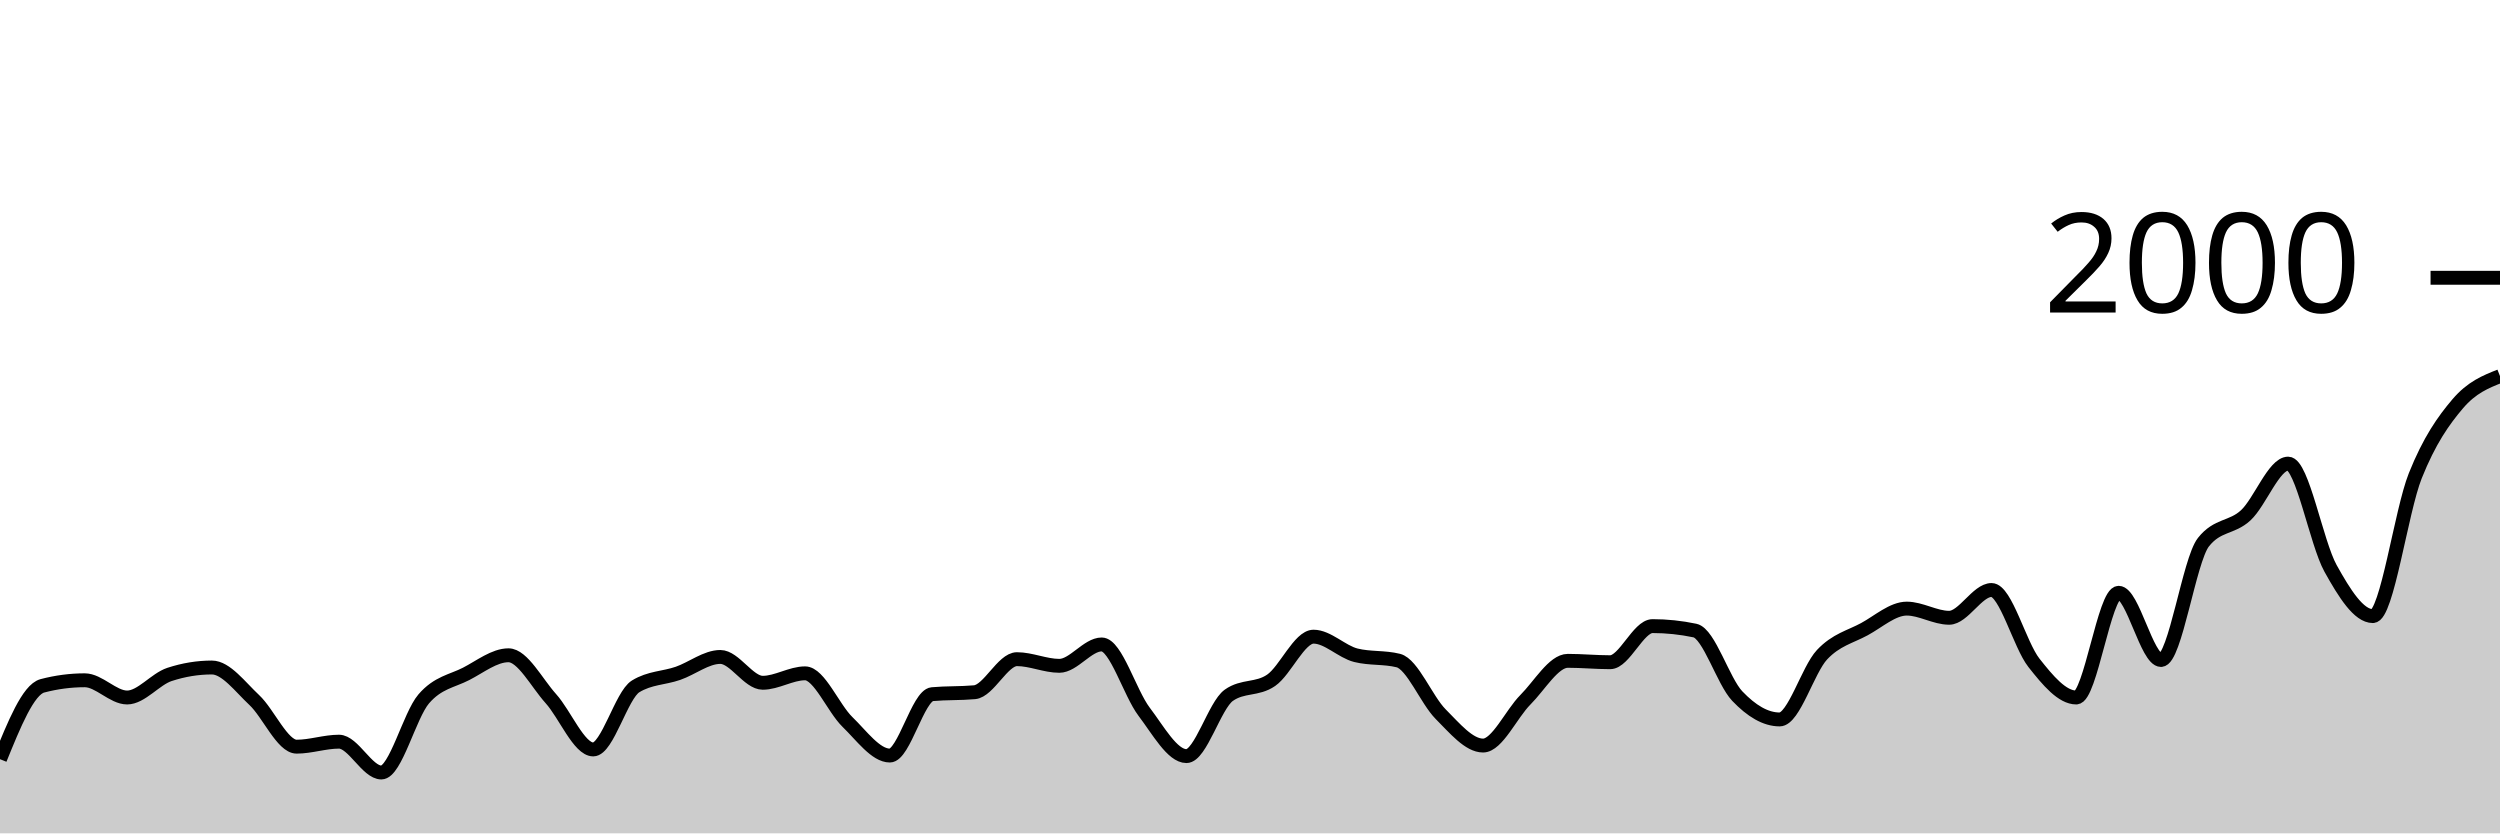
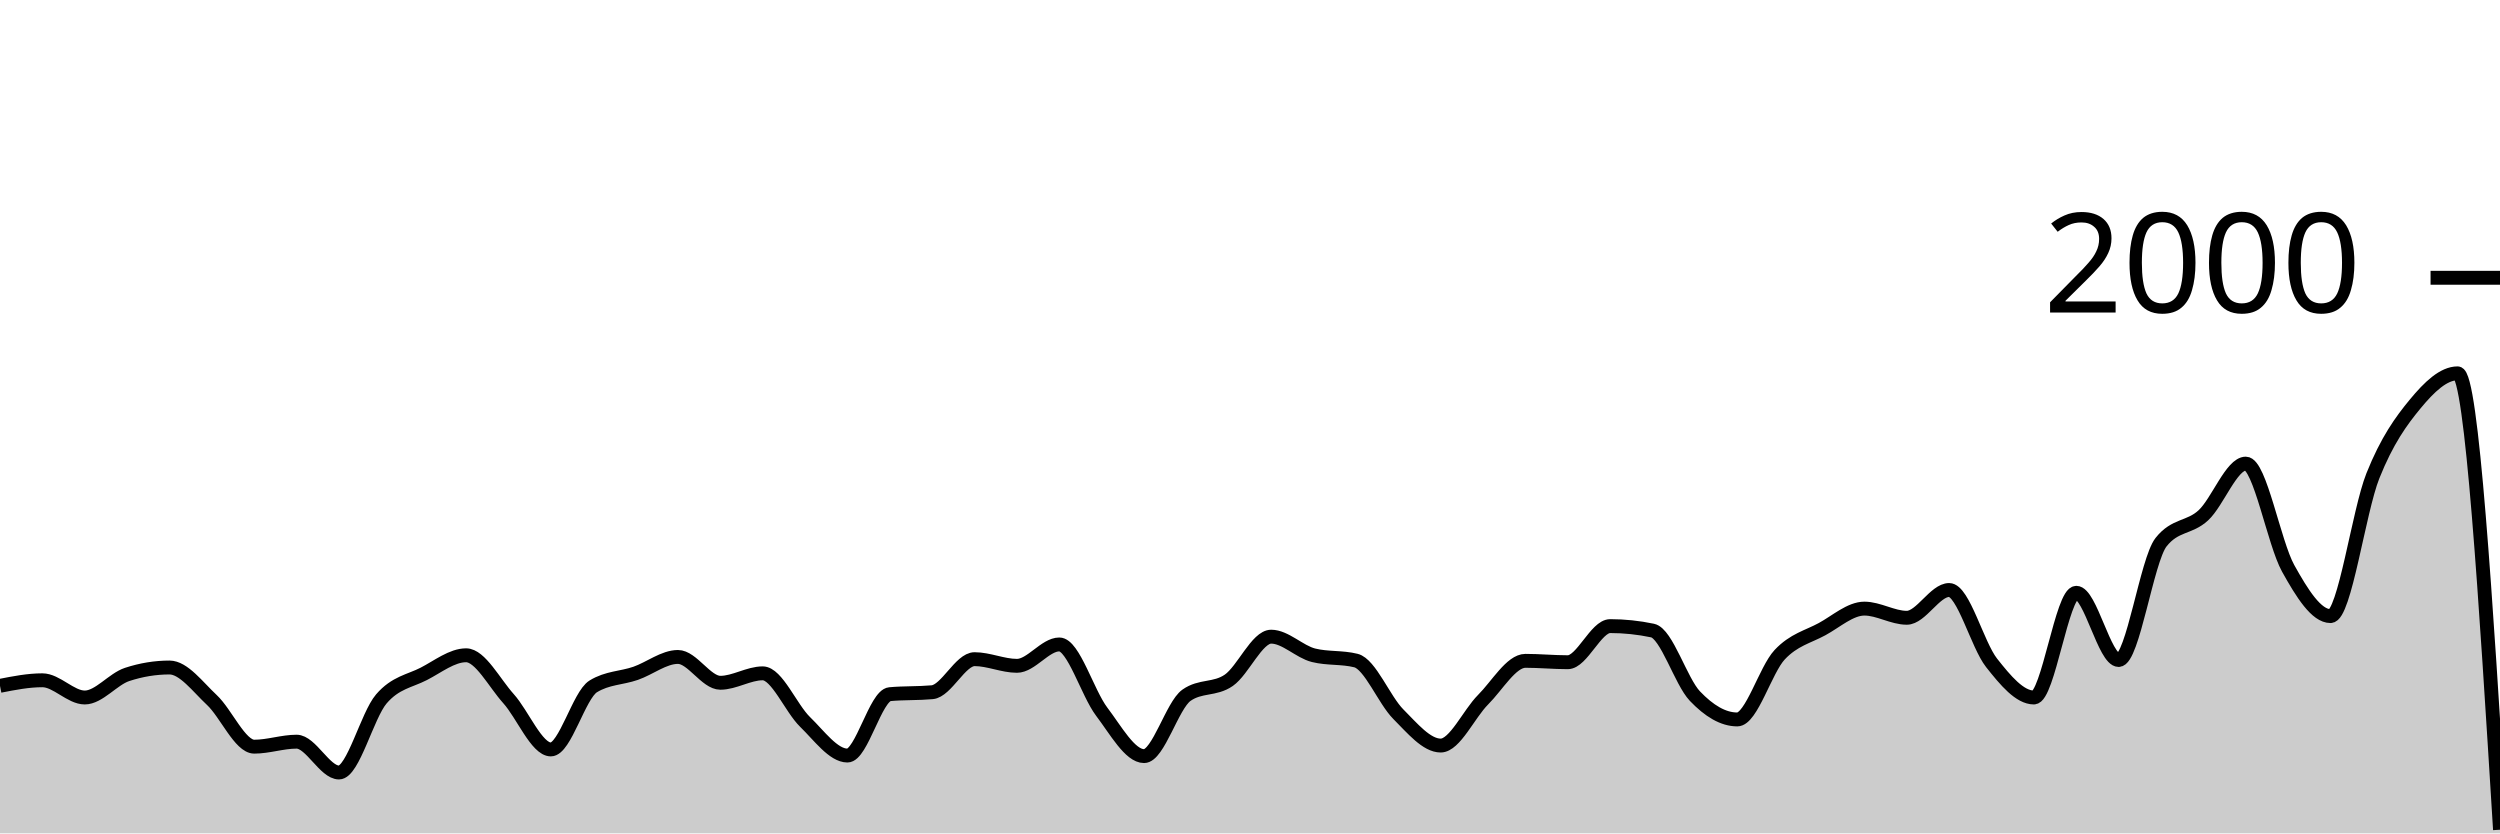
<svg xmlns="http://www.w3.org/2000/svg" viewBox="0 0 180 60">
  <g transform="translate(0,20)">
-     <path class="area" fill="rgba(0, 0, 0, 0.2)" d="M0,34.66C1.017,32.153,2.034,29.647,3.051,29.38C4.068,29.113,5.085,28.98,6.102,28.98C7.119,28.98,8.136,30.22,9.153,30.22C10.169,30.22,11.186,28.893,12.203,28.56C13.22,28.227,14.237,28.06,15.254,28.06C16.271,28.06,17.288,29.45,18.305,30.4C19.322,31.35,20.339,33.76,21.356,33.76C22.373,33.76,23.39,33.4,24.407,33.4C25.424,33.4,26.441,35.62,27.458,35.62C28.475,35.62,29.492,31.503,30.508,30.32C31.525,29.137,32.542,29.043,33.559,28.52C34.576,27.997,35.593,27.18,36.61,27.18C37.627,27.18,38.644,29.17,39.661,30.3C40.678,31.43,41.695,33.96,42.712,33.96C43.729,33.96,44.746,30.047,45.763,29.42C46.78,28.793,47.797,28.833,48.814,28.48C49.831,28.127,50.847,27.3,51.864,27.3C52.881,27.3,53.898,29.16,54.915,29.16C55.932,29.16,56.949,28.48,57.966,28.48C58.983,28.48,60,30.993,61.017,31.98C62.034,32.967,63.051,34.4,64.068,34.4C65.085,34.4,66.102,30.073,67.119,29.98C68.136,29.887,69.153,29.933,70.169,29.84C71.186,29.747,72.203,27.46,73.22,27.46C74.237,27.46,75.254,27.94,76.271,27.94C77.288,27.94,78.305,26.4,79.322,26.4C80.339,26.4,81.356,29.9,82.373,31.24C83.39,32.58,84.407,34.44,85.424,34.44C86.441,34.44,87.458,30.78,88.475,30.06C89.492,29.34,90.508,29.683,91.525,28.98C92.542,28.277,93.559,25.84,94.576,25.84C95.593,25.84,96.61,26.927,97.627,27.18C98.644,27.433,99.661,27.307,100.678,27.56C101.695,27.813,102.712,30.4,103.729,31.42C104.746,32.44,105.763,33.68,106.78,33.68C107.797,33.68,108.814,31.397,109.831,30.38C110.847,29.363,111.864,27.58,112.881,27.58C113.898,27.58,114.915,27.68,115.932,27.68C116.949,27.68,117.966,25.08,118.983,25.08C120,25.08,121.017,25.187,122.034,25.4C123.051,25.613,124.068,29.053,125.085,30.12C126.102,31.187,127.119,31.8,128.136,31.8C129.153,31.8,130.169,28.223,131.186,27.14C132.203,26.057,133.22,25.853,134.237,25.3C135.254,24.747,136.271,23.82,137.288,23.82C138.305,23.82,139.322,24.48,140.339,24.48C141.356,24.48,142.373,22.48,143.39,22.48C144.407,22.48,145.424,26.43,146.441,27.72C147.458,29.01,148.475,30.22,149.492,30.22C150.508,30.22,151.525,22.68,152.542,22.68C153.559,22.68,154.576,27.52,155.593,27.52C156.61,27.52,157.627,20.333,158.644,19.04C159.661,17.747,160.678,18.043,161.695,17.1C162.712,16.157,163.729,13.38,164.746,13.38C165.763,13.38,166.78,19.09,167.797,20.92C168.814,22.75,169.831,24.36,170.847,24.36C171.864,24.36,172.881,16.807,173.898,14.26C174.915,11.713,175.932,10.277,176.949,9.08C177.966,7.883,178.983,7.482,180,7.08L180,40C178.983,40,177.966,40,176.949,40C175.932,40,174.915,40,173.898,40C172.881,40,171.864,40,170.847,40C169.831,40,168.814,40,167.797,40C166.78,40,165.763,40,164.746,40C163.729,40,162.712,40,161.695,40C160.678,40,159.661,40,158.644,40C157.627,40,156.61,40,155.593,40C154.576,40,153.559,40,152.542,40C151.525,40,150.508,40,149.492,40C148.475,40,147.458,40,146.441,40C145.424,40,144.407,40,143.39,40C142.373,40,141.356,40,140.339,40C139.322,40,138.305,40,137.288,40C136.271,40,135.254,40,134.237,40C133.22,40,132.203,40,131.186,40C130.169,40,129.153,40,128.136,40C127.119,40,126.102,40,125.085,40C124.068,40,123.051,40,122.034,40C121.017,40,120,40,118.983,40C117.966,40,116.949,40,115.932,40C114.915,40,113.898,40,112.881,40C111.864,40,110.847,40,109.831,40C108.814,40,107.797,40,106.78,40C105.763,40,104.746,40,103.729,40C102.712,40,101.695,40,100.678,40C99.661,40,98.644,40,97.627,40C96.61,40,95.593,40,94.576,40C93.559,40,92.542,40,91.525,40C90.508,40,89.492,40,88.475,40C87.458,40,86.441,40,85.424,40C84.407,40,83.39,40,82.373,40C81.356,40,80.339,40,79.322,40C78.305,40,77.288,40,76.271,40C75.254,40,74.237,40,73.22,40C72.203,40,71.186,40,70.169,40C69.153,40,68.136,40,67.119,40C66.102,40,65.085,40,64.068,40C63.051,40,62.034,40,61.017,40C60,40,58.983,40,57.966,40C56.949,40,55.932,40,54.915,40C53.898,40,52.881,40,51.864,40C50.847,40,49.831,40,48.814,40C47.797,40,46.78,40,45.763,40C44.746,40,43.729,40,42.712,40C41.695,40,40.678,40,39.661,40C38.644,40,37.627,40,36.61,40C35.593,40,34.576,40,33.559,40C32.542,40,31.525,40,30.508,40C29.492,40,28.475,40,27.458,40C26.441,40,25.424,40,24.407,40C23.39,40,22.373,40,21.356,40C20.339,40,19.322,40,18.305,40C17.288,40,16.271,40,15.254,40C14.237,40,13.22,40,12.203,40C11.186,40,10.169,40,9.153,40C8.136,40,7.119,40,6.102,40C5.085,40,4.068,40,3.051,40C2.034,40,1.017,40,0,40Z" />
-     <path class="line" stroke="black" fill="none" d="M0,34.66C1.017,32.153,2.034,29.647,3.051,29.38C4.068,29.113,5.085,28.98,6.102,28.98C7.119,28.98,8.136,30.22,9.153,30.22C10.169,30.22,11.186,28.893,12.203,28.56C13.22,28.227,14.237,28.06,15.254,28.06C16.271,28.06,17.288,29.45,18.305,30.4C19.322,31.35,20.339,33.76,21.356,33.76C22.373,33.76,23.39,33.4,24.407,33.4C25.424,33.4,26.441,35.62,27.458,35.62C28.475,35.62,29.492,31.503,30.508,30.32C31.525,29.137,32.542,29.043,33.559,28.52C34.576,27.997,35.593,27.18,36.61,27.18C37.627,27.18,38.644,29.17,39.661,30.3C40.678,31.43,41.695,33.96,42.712,33.96C43.729,33.96,44.746,30.047,45.763,29.42C46.78,28.793,47.797,28.833,48.814,28.48C49.831,28.127,50.847,27.3,51.864,27.3C52.881,27.3,53.898,29.16,54.915,29.16C55.932,29.16,56.949,28.48,57.966,28.48C58.983,28.48,60,30.993,61.017,31.98C62.034,32.967,63.051,34.4,64.068,34.4C65.085,34.4,66.102,30.073,67.119,29.98C68.136,29.887,69.153,29.933,70.169,29.84C71.186,29.747,72.203,27.46,73.22,27.46C74.237,27.46,75.254,27.94,76.271,27.94C77.288,27.94,78.305,26.4,79.322,26.4C80.339,26.4,81.356,29.9,82.373,31.24C83.39,32.58,84.407,34.44,85.424,34.44C86.441,34.44,87.458,30.78,88.475,30.06C89.492,29.34,90.508,29.683,91.525,28.98C92.542,28.277,93.559,25.84,94.576,25.84C95.593,25.84,96.61,26.927,97.627,27.18C98.644,27.433,99.661,27.307,100.678,27.56C101.695,27.813,102.712,30.4,103.729,31.42C104.746,32.44,105.763,33.68,106.78,33.68C107.797,33.68,108.814,31.397,109.831,30.38C110.847,29.363,111.864,27.58,112.881,27.58C113.898,27.58,114.915,27.68,115.932,27.68C116.949,27.68,117.966,25.08,118.983,25.08C120,25.08,121.017,25.187,122.034,25.4C123.051,25.613,124.068,29.053,125.085,30.12C126.102,31.187,127.119,31.8,128.136,31.8C129.153,31.8,130.169,28.223,131.186,27.14C132.203,26.057,133.22,25.853,134.237,25.3C135.254,24.747,136.271,23.82,137.288,23.82C138.305,23.82,139.322,24.48,140.339,24.48C141.356,24.48,142.373,22.48,143.39,22.48C144.407,22.48,145.424,26.43,146.441,27.72C147.458,29.01,148.475,30.22,149.492,30.22C150.508,30.22,151.525,22.68,152.542,22.68C153.559,22.68,154.576,27.52,155.593,27.52C156.61,27.52,157.627,20.333,158.644,19.04C159.661,17.747,160.678,18.043,161.695,17.1C162.712,16.157,163.729,13.38,164.746,13.38C165.763,13.38,166.78,19.09,167.797,20.92C168.814,22.75,169.831,24.36,170.847,24.36C171.864,24.36,172.881,16.807,173.898,14.26C174.915,11.713,175.932,10.277,176.949,9.08C177.966,7.883,178.983,7.482,180,7.08" />
+     <path class="area" fill="rgba(0, 0, 0, 0.2)" d="M0,29.38C1.017,29.18,2.034,28.98,3.051,28.98C4.068,28.98,5.085,30.22,6.102,30.22C7.119,30.22,8.136,28.893,9.153,28.56C10.169,28.227,11.186,28.06,12.203,28.06C13.22,28.06,14.237,29.45,15.254,30.4C16.271,31.35,17.288,33.76,18.305,33.76C19.322,33.76,20.339,33.4,21.356,33.4C22.373,33.4,23.39,35.62,24.407,35.62C25.424,35.62,26.441,31.503,27.458,30.32C28.475,29.137,29.492,29.043,30.508,28.52C31.525,27.997,32.542,27.18,33.559,27.18C34.576,27.18,35.593,29.17,36.61,30.3C37.627,31.43,38.644,33.96,39.661,33.96C40.678,33.96,41.695,30.047,42.712,29.42C43.729,28.793,44.746,28.833,45.763,28.48C46.78,28.127,47.797,27.3,48.814,27.3C49.831,27.3,50.847,29.16,51.864,29.16C52.881,29.16,53.898,28.48,54.915,28.48C55.932,28.48,56.949,30.993,57.966,31.98C58.983,32.967,60,34.4,61.017,34.4C62.034,34.4,63.051,30.073,64.068,29.98C65.085,29.887,66.102,29.933,67.119,29.84C68.136,29.747,69.153,27.46,70.169,27.46C71.186,27.46,72.203,27.94,73.22,27.94C74.237,27.94,75.254,26.4,76.271,26.4C77.288,26.4,78.305,29.9,79.322,31.24C80.339,32.58,81.356,34.44,82.373,34.44C83.39,34.44,84.407,30.78,85.424,30.06C86.441,29.34,87.458,29.683,88.475,28.98C89.492,28.277,90.508,25.84,91.525,25.84C92.542,25.84,93.559,26.927,94.576,27.18C95.593,27.433,96.61,27.307,97.627,27.56C98.644,27.813,99.661,30.4,100.678,31.42C101.695,32.44,102.712,33.68,103.729,33.68C104.746,33.68,105.763,31.397,106.78,30.38C107.797,29.363,108.814,27.58,109.831,27.58C110.847,27.58,111.864,27.68,112.881,27.68C113.898,27.68,114.915,25.08,115.932,25.08C116.949,25.08,117.966,25.187,118.983,25.4C120,25.613,121.017,29.053,122.034,30.12C123.051,31.187,124.068,31.8,125.085,31.8C126.102,31.8,127.119,28.223,128.136,27.14C129.153,26.057,130.169,25.853,131.186,25.3C132.203,24.747,133.22,23.82,134.237,23.82C135.254,23.82,136.271,24.48,137.288,24.48C138.305,24.48,139.322,22.48,140.339,22.48C141.356,22.48,142.373,26.43,143.39,27.72C144.407,29.01,145.424,30.22,146.441,30.22C147.458,30.22,148.475,22.68,149.492,22.68C150.508,22.68,151.525,27.52,152.542,27.52C153.559,27.52,154.576,20.333,155.593,19.04C156.61,17.747,157.627,18.043,158.644,17.1C159.661,16.157,160.678,13.38,161.695,13.38C162.712,13.38,163.729,19.09,164.746,20.92C165.763,22.75,166.78,24.36,167.797,24.36C168.814,24.36,169.831,16.807,170.847,14.26C171.864,11.713,172.881,10.31,173.898,9.08C174.915,7.85,175.932,6.88,176.949,6.88C177.966,6.88,178.983,23.31,180,39.74L180,40C178.983,40,177.966,40,176.949,40C175.932,40,174.915,40,173.898,40C172.881,40,171.864,40,170.847,40C169.831,40,168.814,40,167.797,40C166.78,40,165.763,40,164.746,40C163.729,40,162.712,40,161.695,40C160.678,40,159.661,40,158.644,40C157.627,40,156.61,40,155.593,40C154.576,40,153.559,40,152.542,40C151.525,40,150.508,40,149.492,40C148.475,40,147.458,40,146.441,40C145.424,40,144.407,40,143.39,40C142.373,40,141.356,40,140.339,40C139.322,40,138.305,40,137.288,40C136.271,40,135.254,40,134.237,40C133.22,40,132.203,40,131.186,40C130.169,40,129.153,40,128.136,40C127.119,40,126.102,40,125.085,40C124.068,40,123.051,40,122.034,40C121.017,40,120,40,118.983,40C117.966,40,116.949,40,115.932,40C114.915,40,113.898,40,112.881,40C111.864,40,110.847,40,109.831,40C108.814,40,107.797,40,106.78,40C105.763,40,104.746,40,103.729,40C102.712,40,101.695,40,100.678,40C99.661,40,98.644,40,97.627,40C96.61,40,95.593,40,94.576,40C93.559,40,92.542,40,91.525,40C90.508,40,89.492,40,88.475,40C87.458,40,86.441,40,85.424,40C84.407,40,83.39,40,82.373,40C81.356,40,80.339,40,79.322,40C78.305,40,77.288,40,76.271,40C75.254,40,74.237,40,73.22,40C72.203,40,71.186,40,70.169,40C69.153,40,68.136,40,67.119,40C66.102,40,65.085,40,64.068,40C63.051,40,62.034,40,61.017,40C60,40,58.983,40,57.966,40C56.949,40,55.932,40,54.915,40C53.898,40,52.881,40,51.864,40C50.847,40,49.831,40,48.814,40C47.797,40,46.78,40,45.763,40C44.746,40,43.729,40,42.712,40C41.695,40,40.678,40,39.661,40C38.644,40,37.627,40,36.61,40C35.593,40,34.576,40,33.559,40C32.542,40,31.525,40,30.508,40C29.492,40,28.475,40,27.458,40C26.441,40,25.424,40,24.407,40C23.39,40,22.373,40,21.356,40C20.339,40,19.322,40,18.305,40C17.288,40,16.271,40,15.254,40C14.237,40,13.22,40,12.203,40C11.186,40,10.169,40,9.153,40C8.136,40,7.119,40,6.102,40C5.085,40,4.068,40,3.051,40C2.034,40,1.017,40,0,40Z" />
+     <path class="line" stroke="black" fill="none" d="M0,29.38C1.017,29.18,2.034,28.98,3.051,28.98C4.068,28.98,5.085,30.22,6.102,30.22C7.119,30.22,8.136,28.893,9.153,28.56C10.169,28.227,11.186,28.06,12.203,28.06C13.22,28.06,14.237,29.45,15.254,30.4C16.271,31.35,17.288,33.76,18.305,33.76C19.322,33.76,20.339,33.4,21.356,33.4C22.373,33.4,23.39,35.62,24.407,35.62C25.424,35.62,26.441,31.503,27.458,30.32C28.475,29.137,29.492,29.043,30.508,28.52C31.525,27.997,32.542,27.18,33.559,27.18C34.576,27.18,35.593,29.17,36.61,30.3C37.627,31.43,38.644,33.96,39.661,33.96C40.678,33.96,41.695,30.047,42.712,29.42C43.729,28.793,44.746,28.833,45.763,28.48C46.78,28.127,47.797,27.3,48.814,27.3C49.831,27.3,50.847,29.16,51.864,29.16C52.881,29.16,53.898,28.48,54.915,28.48C55.932,28.48,56.949,30.993,57.966,31.98C58.983,32.967,60,34.4,61.017,34.4C62.034,34.4,63.051,30.073,64.068,29.98C65.085,29.887,66.102,29.933,67.119,29.84C68.136,29.747,69.153,27.46,70.169,27.46C71.186,27.46,72.203,27.94,73.22,27.94C74.237,27.94,75.254,26.4,76.271,26.4C77.288,26.4,78.305,29.9,79.322,31.24C80.339,32.58,81.356,34.44,82.373,34.44C83.39,34.44,84.407,30.78,85.424,30.06C86.441,29.34,87.458,29.683,88.475,28.98C89.492,28.277,90.508,25.84,91.525,25.84C92.542,25.84,93.559,26.927,94.576,27.18C95.593,27.433,96.61,27.307,97.627,27.56C98.644,27.813,99.661,30.4,100.678,31.42C101.695,32.44,102.712,33.68,103.729,33.68C104.746,33.68,105.763,31.397,106.78,30.38C107.797,29.363,108.814,27.58,109.831,27.58C110.847,27.58,111.864,27.68,112.881,27.68C113.898,27.68,114.915,25.08,115.932,25.08C116.949,25.08,117.966,25.187,118.983,25.4C120,25.613,121.017,29.053,122.034,30.12C123.051,31.187,124.068,31.8,125.085,31.8C126.102,31.8,127.119,28.223,128.136,27.14C129.153,26.057,130.169,25.853,131.186,25.3C132.203,24.747,133.22,23.82,134.237,23.82C135.254,23.82,136.271,24.48,137.288,24.48C138.305,24.48,139.322,22.48,140.339,22.48C141.356,22.48,142.373,26.43,143.39,27.72C144.407,29.01,145.424,30.22,146.441,30.22C147.458,30.22,148.475,22.68,149.492,22.68C150.508,22.68,151.525,27.52,152.542,27.52C153.559,27.52,154.576,20.333,155.593,19.04C156.61,17.747,157.627,18.043,158.644,17.1C159.661,16.157,160.678,13.38,161.695,13.38C162.712,13.38,163.729,19.09,164.746,20.92C165.763,22.75,166.78,24.36,167.797,24.36C168.814,24.36,169.831,16.807,170.847,14.26C171.864,11.713,172.881,10.31,173.898,9.08C174.915,7.85,175.932,6.88,176.949,6.88C177.966,6.88,178.983,23.31,180,39.74" />
    <path class="axis-ceiling" stroke-width="1" stroke="black" fill="none" d="M175,0L180,0" />
    <text class="axis-ceiling-label" font-family="sans-serif" text-anchor="end" font-size="10px" x="170" y="2.5">2000</text>
  </g>
</svg>
